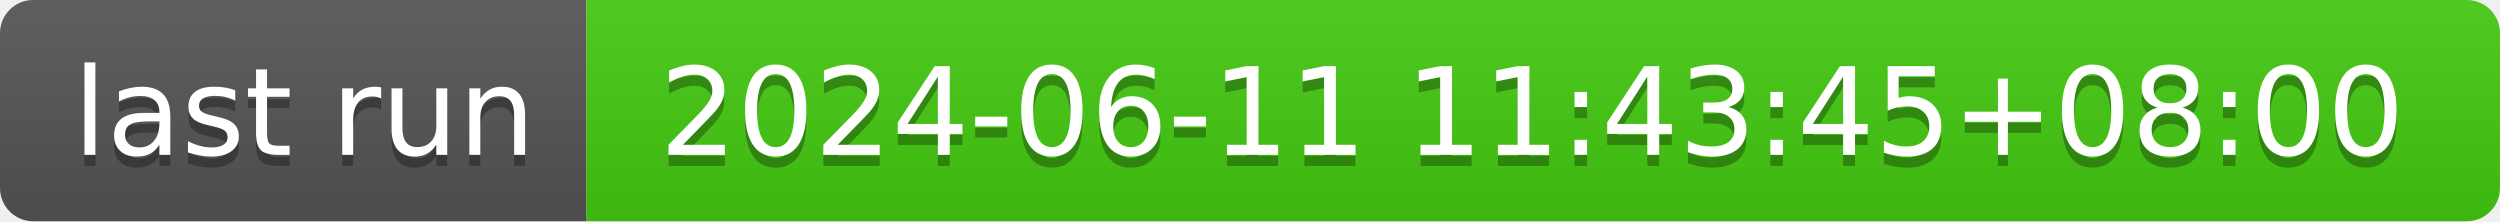
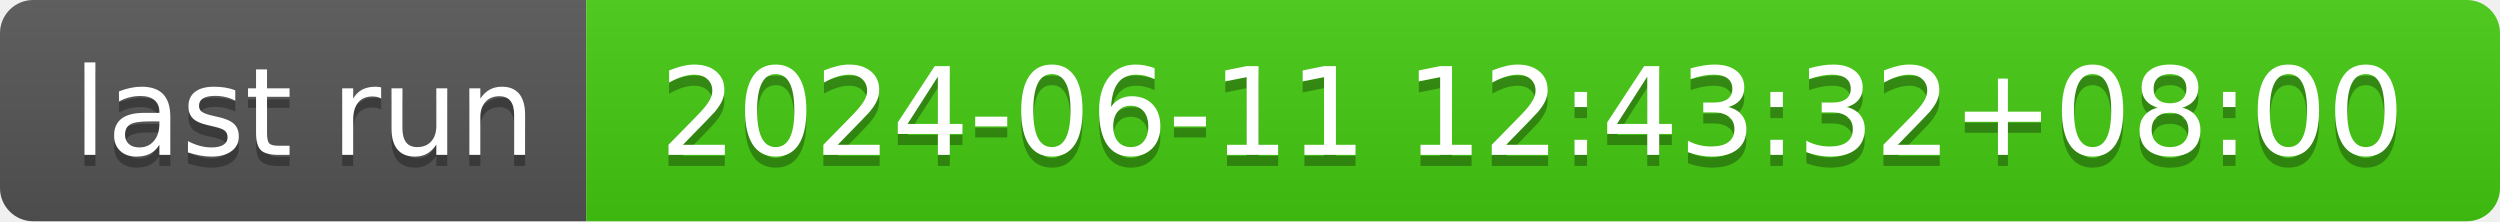
- <svg xmlns="http://www.w3.org/2000/svg" width="226" height="20" role="img" aria-label="last run: 2024-06-11 11:43:45+08:00">
+ <svg xmlns="http://www.w3.org/2000/svg" width="226" height="20" role="img" aria-label="last run: 2024-06-11 12:43:32+08:00">
  <linearGradient id="s" x2="0" y2="100%">
    <stop offset="0" stop-color="#bbb" stop-opacity=".1" />
    <stop offset="1" stop-opacity=".1" />
  </linearGradient>
  <clipPath id="r">
    <rect width="226" height="20" rx="3" fill="#fff" />
  </clipPath>
  <g clip-path="url(#r)">
    <rect width="53" height="20" fill="#555" />
    <rect x="53" width="173" height="20" fill="#4c1" />
    <rect width="226" height="20" fill="url(#s)" />
  </g>
  <g fill="#fff" text-anchor="middle" font-family="Verdana,Geneva,DejaVu Sans,sans-serif" text-rendering="geometricPrecision" font-size="110">
    <text aria-hidden="true" x="275" y="150" fill="#010101" fill-opacity=".3" transform="scale(.1)" textLength="430">last run</text>
    <text x="275" y="140" transform="scale(.1)" fill="#fff" textLength="430">last run</text>
-     <text aria-hidden="true" x="1385" y="150" fill="#010101" fill-opacity=".3" transform="scale(.1)" textLength="1630">2024-06-11 11:43:45+08:00</text>
-     <text x="1385" y="140" transform="scale(.1)" fill="#fff" textLength="1630">2024-06-11 11:43:45+08:00</text>
+     <text aria-hidden="true" x="1385" y="150" fill="#010101" fill-opacity=".3" transform="scale(.1)" textLength="1630">2024-06-11 12:43:32+08:00</text>
+     <text x="1385" y="140" transform="scale(.1)" fill="#fff" textLength="1630">2024-06-11 12:43:32+08:00</text>
  </g>
</svg>
